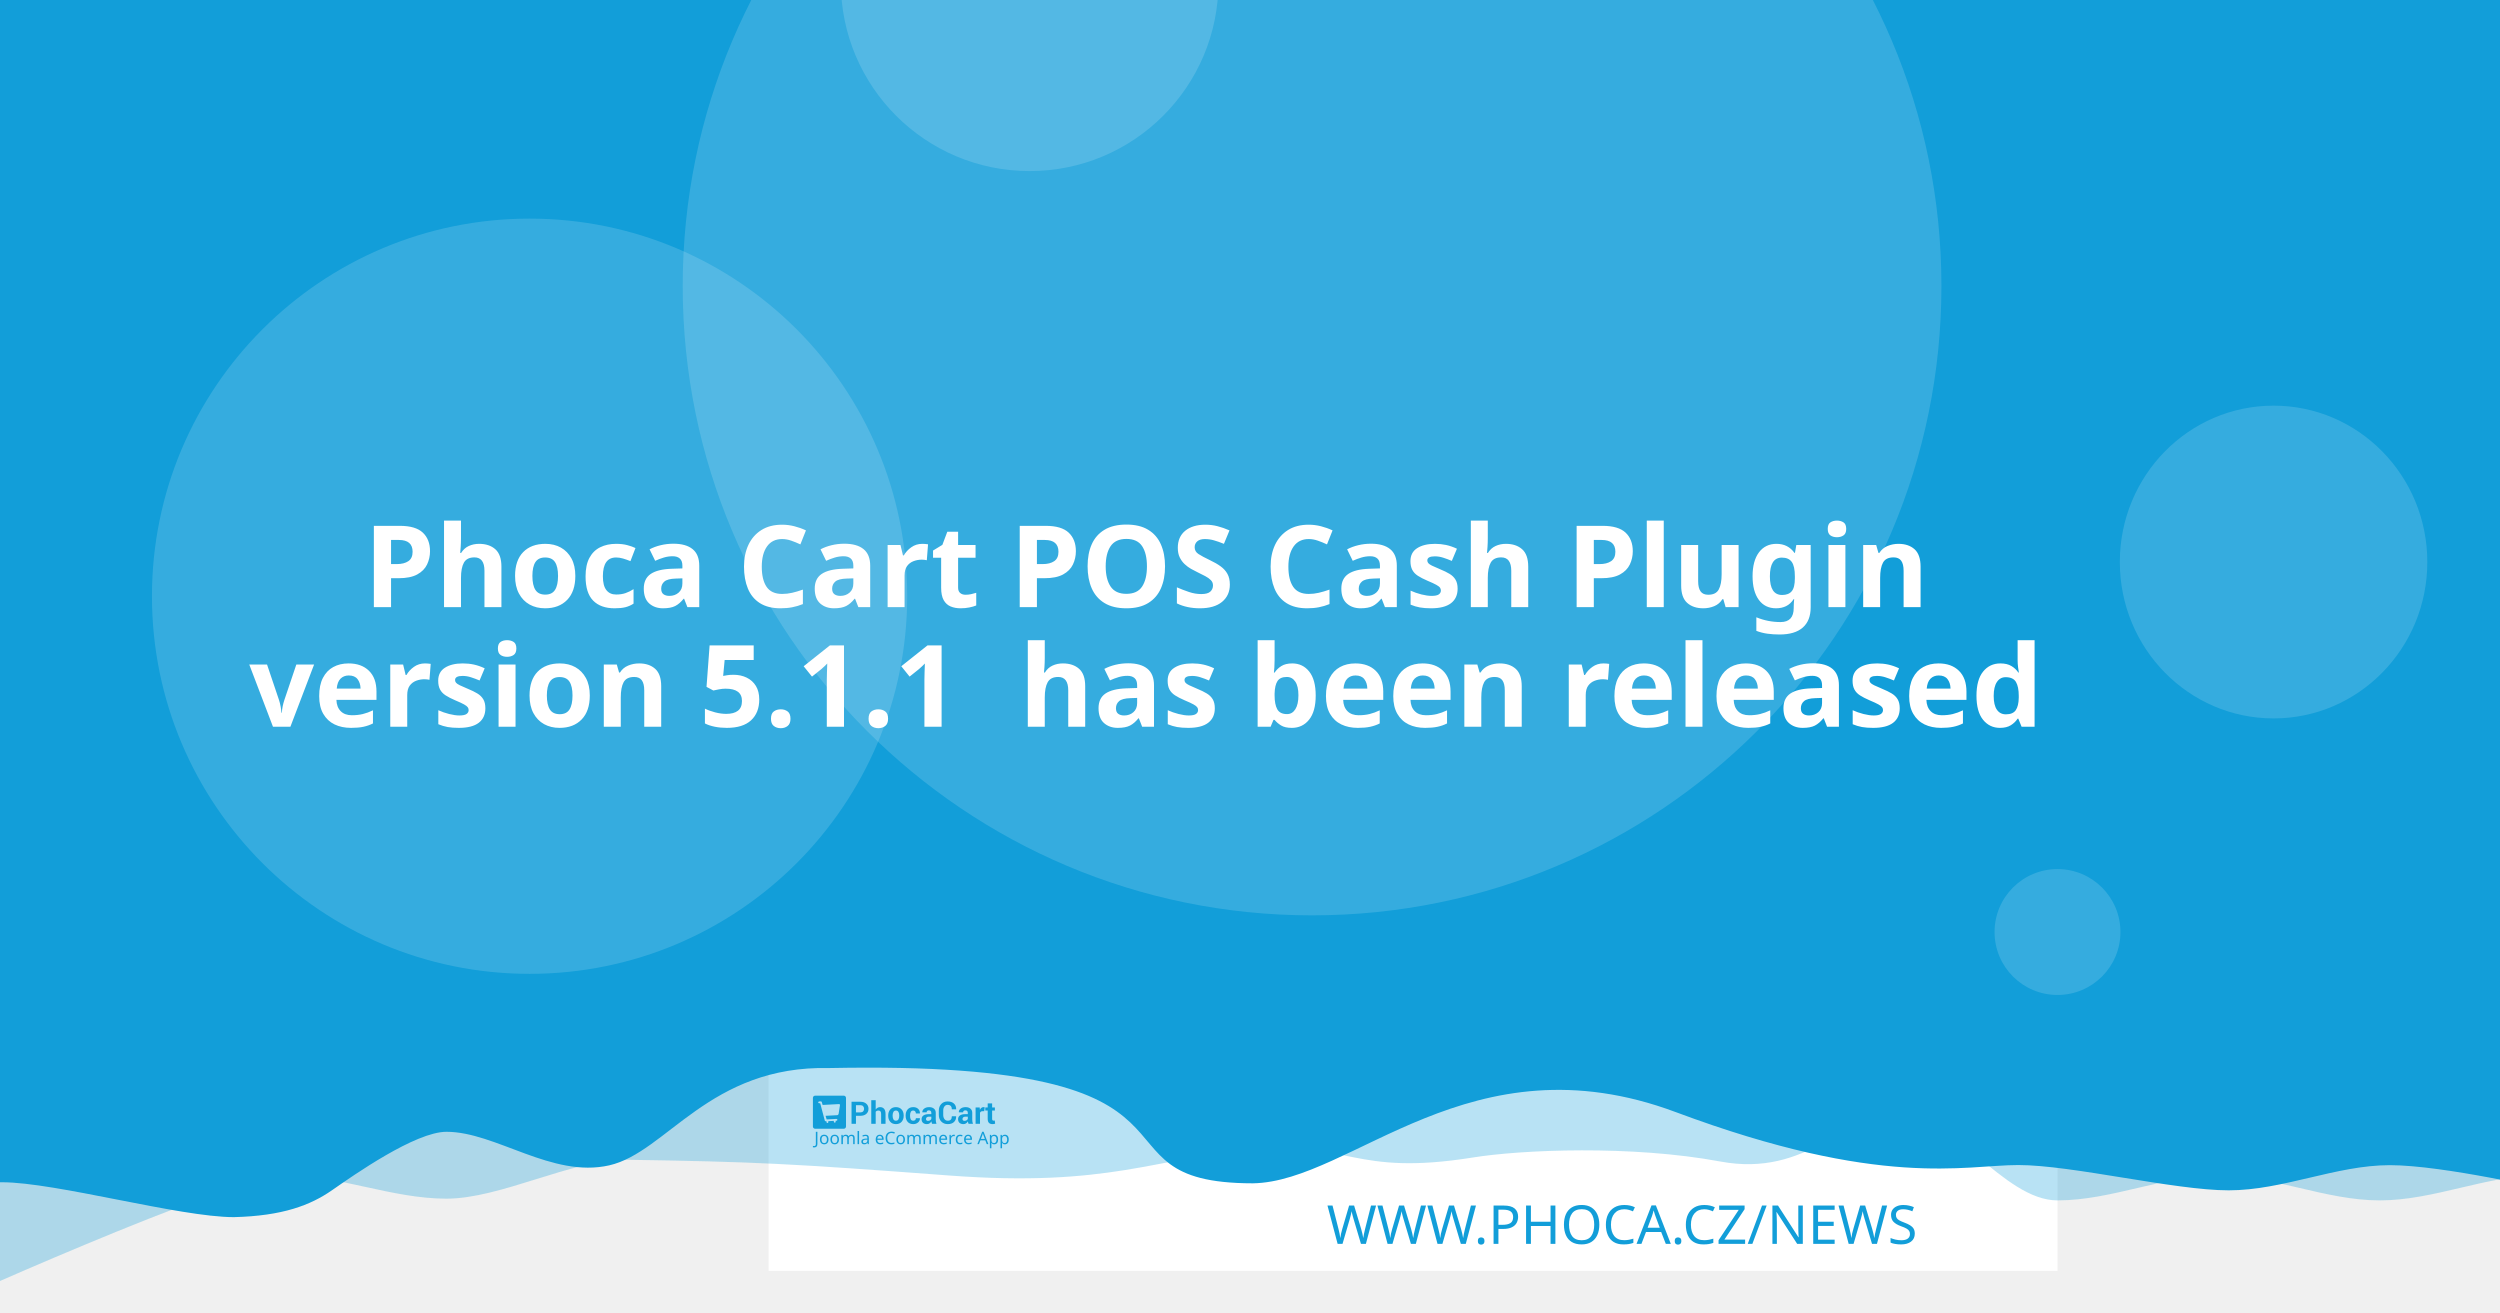
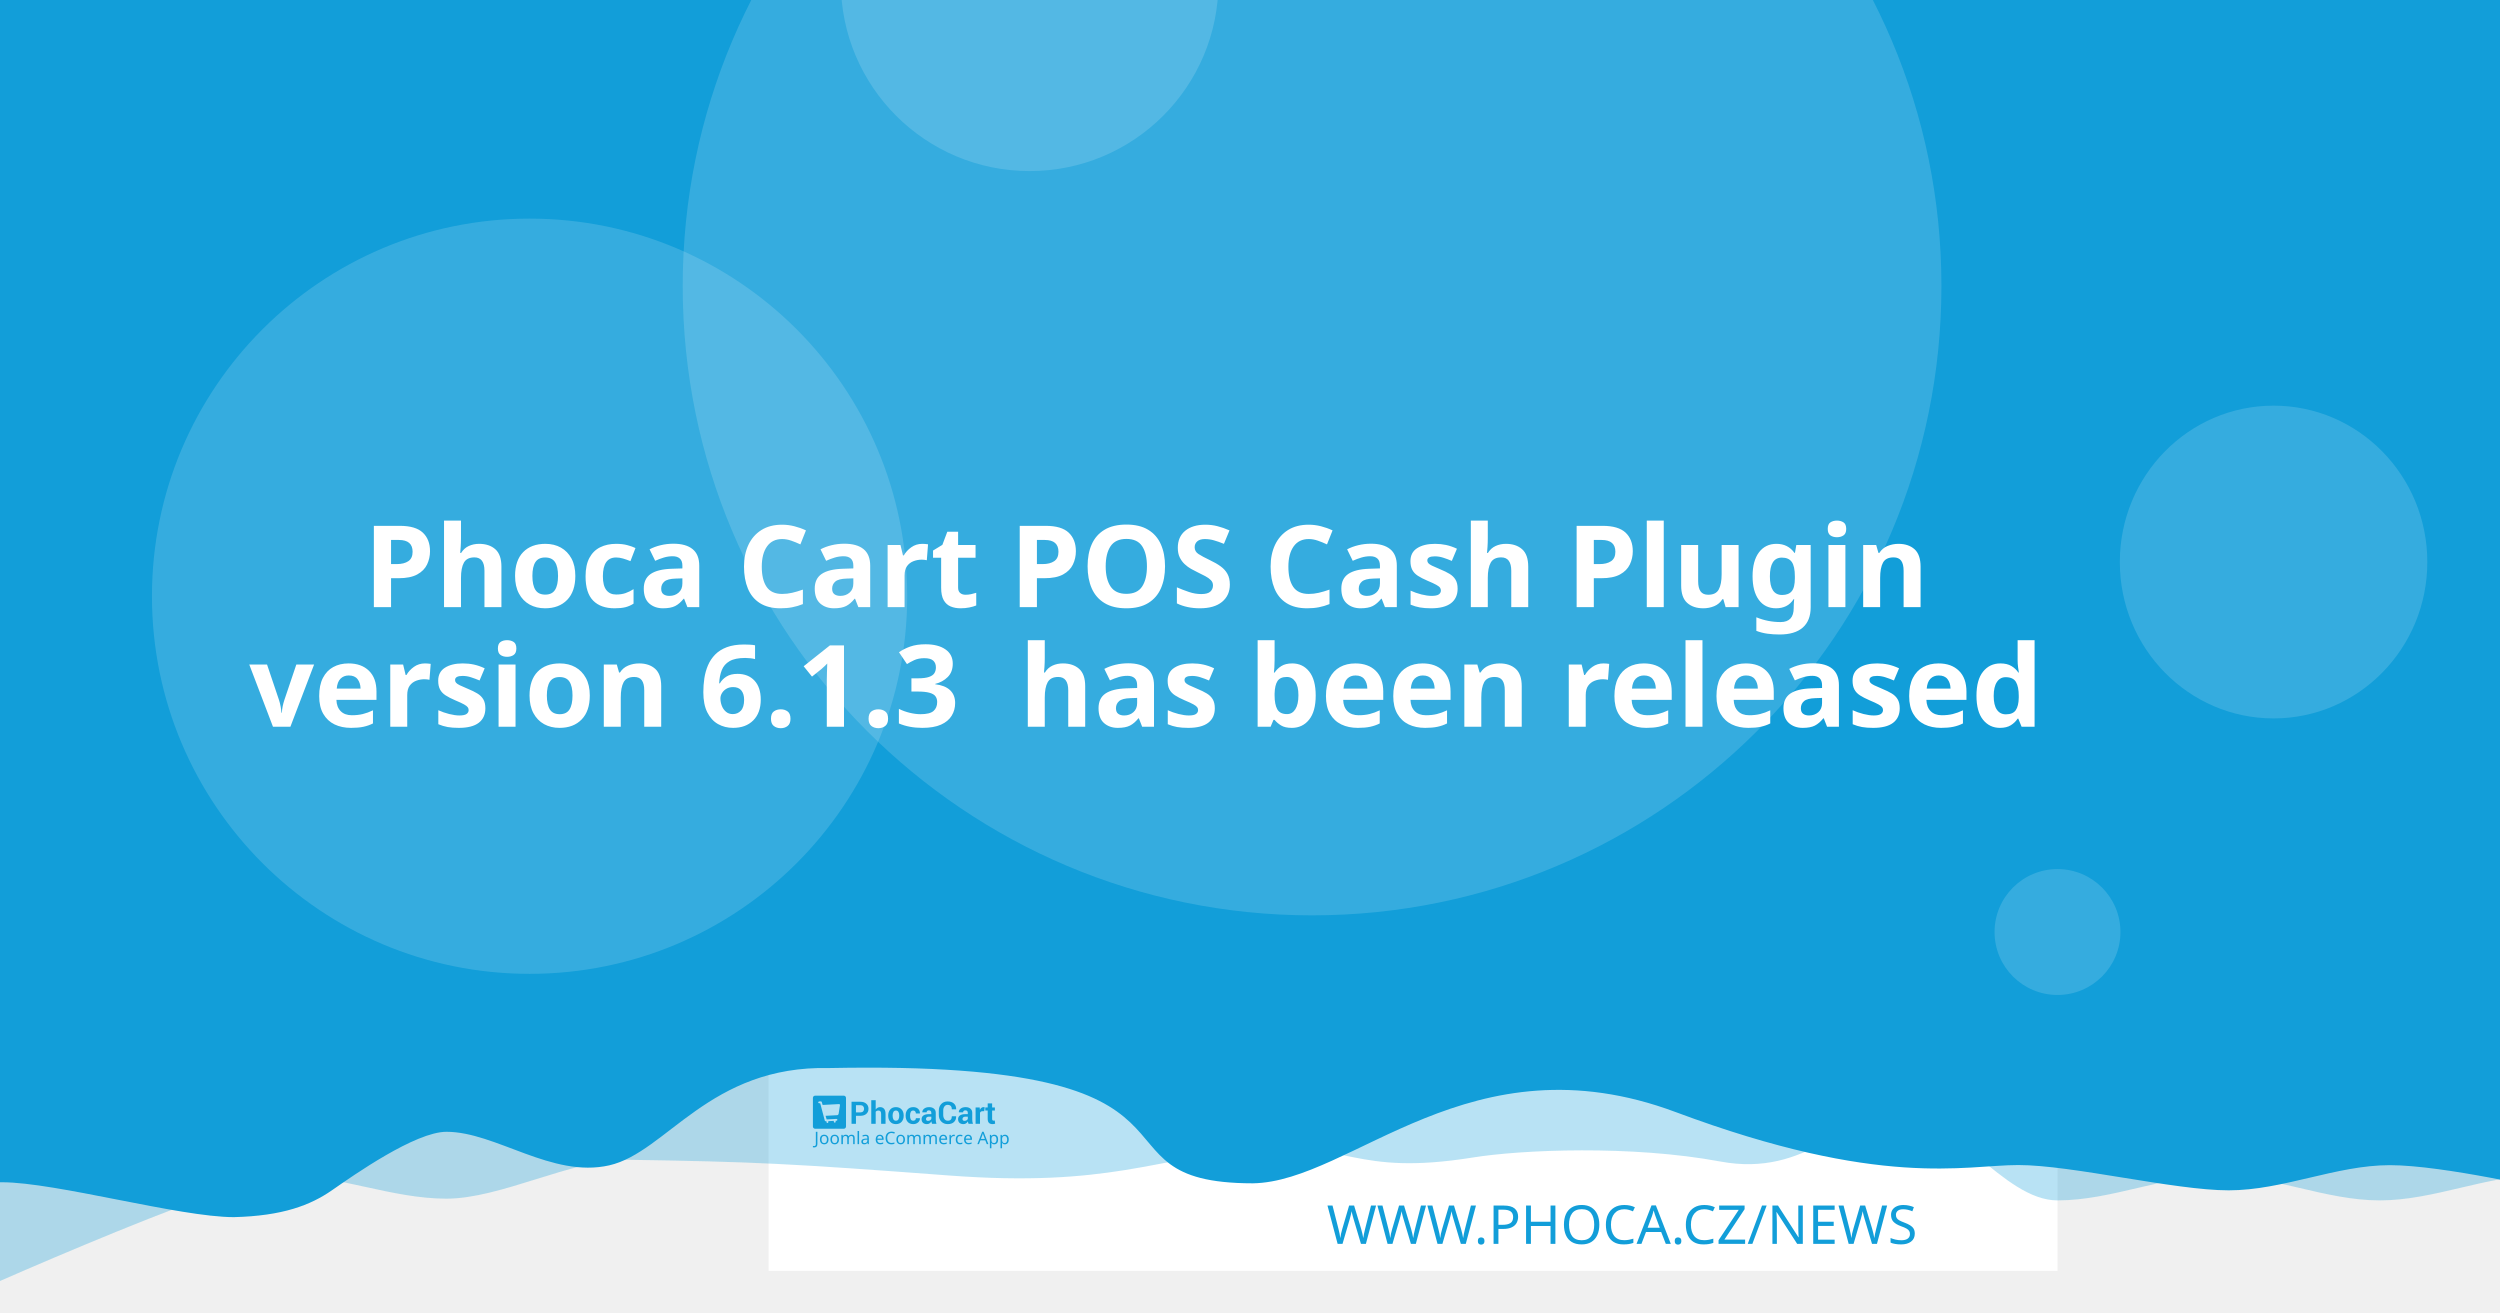
<svg xmlns="http://www.w3.org/2000/svg" width="1200" height="630" viewBox="0 0 1200 630" version="1.1" id="svg5">
  <defs id="defs2" />
  <g id="layer1">
    <path d="m 20.256,108.517 a 7.714,7.714 0 0 0 -7.714,7.714 v 97.981 a 7.714,7.714 0 0 0 7.714,7.714 h 97.976 a 7.714,7.714 0 0 0 7.714,-7.714 v -97.981 a 7.714,7.714 0 0 0 -7.714,-7.714 z m 19.435,19.56 c 0.714,-0.04 1.37,0.151 1.984,0.583 0.613,0.434 1.018,0.978 1.215,1.637 l 2.918,10.039 56.209,-2.948 c 1.002,-0.052 1.838,0.296 2.506,1.04 0.665,0.732 0.929,1.612 0.768,2.626 l -4.71,30.132 c -0.167,0.89 -0.688,1.809 -1.557,2.747 -0.869,0.95 -2.001,1.463 -3.38,1.537 l -39.707,2.079 3.671,12.389 33.562,-1.758 c 0.878,-0.049 1.633,0.215 2.28,0.783 0.632,0.583 0.971,1.312 1.019,2.19 0.046,0.878 -0.215,1.633 -0.783,2.28 -0.583,0.635 -1.312,0.974 -2.19,1.019 l -3.139,0.166 0.166,3.134 c 0.046,0.881 -0.215,1.638 -0.798,2.27 -0.571,0.647 -1.294,0.99 -2.174,1.034 -0.878,0.046 -1.635,-0.215 -2.27,-0.798 -0.647,-0.571 -0.984,-1.297 -1.03,-2.174 l -0.166,-3.134 -18.817,0.979 0.161,3.139 c 0.046,0.881 -0.212,1.638 -0.783,2.27 -0.583,0.647 -1.312,0.988 -2.19,1.034 -0.878,0.049 -1.633,-0.215 -2.28,-0.798 -0.635,-0.571 -0.974,-1.297 -1.019,-2.174 l -0.166,-3.139 -1.943,0.101 c -0.753,0.039 -1.441,-0.135 -2.079,-0.517 -0.623,-0.383 -1.068,-0.764 -1.341,-1.125 l -0.347,-0.613 -15.769,-59.624 -3.39,0.176 c -0.841,0.046 -1.586,-0.219 -2.245,-0.798 -0.659,-0.571 -1.009,-1.292 -1.055,-2.169 -0.046,-0.881 0.225,-1.635 0.824,-2.27 0.595,-0.647 1.308,-0.989 2.149,-1.034 z" style="fill:#ffffff;stroke-width:1.208;paint-order:stroke fill markers" id="path400" />
    <rect style="opacity:1;fill:#ffffff;stroke-width:6.042;stroke-linejoin:round;paint-order:stroke fill markers" id="rect723" width="618.676" height="618.676" x="368.924" y="-8.647" />
    <path id="rect4460" style="opacity:0.3;fill:#129ed9;fill-opacity:1;stroke-width:6.042;stroke-linejoin:round;paint-order:stroke fill markers" d="M 59.586,-3.814 H 1296.938 v 580.009 c 0,0 -51.556,-12.084 -77.334,-12.084 -25.778,0 -51.244,12.084 -77.335,12.084 -26.091,0 -51.556,-12.084 -77.334,-12.084 -25.778,0 -51.244,12.084 -77.335,12.084 -26.091,0 -50.615,-41.931 -76.393,-41.931 -25.778,0 -43.072,31.169 -85.504,23.256 -42.433,-7.913 -95.293,-5.729 -119.04,-1.869 -57.142,9.103 -59.508,-8.125 -105.573,-4.001 -46.065,4.124 -68.78,18.359 -145.373,12.602 -76.593,-5.757 -93.029,-6.595 -155.544,-7.578 -25.778,0 -59.826,18.693 -85.917,18.693 -26.091,0 -51.556,-11.254 -77.334,-11.254 -25.778,0 -172.338,66.428 -172.338,66.428 z" />
    <path id="rect4460-5" style="fill:#129ed9;fill-opacity:1;stroke-width:6.042;stroke-linejoin:round;paint-order:stroke fill markers" d="M -12.915,-8.647 H 1224.437 v 580.009 c 0,0 -51.556,-12.084 -77.334,-12.084 -25.778,0 -51.243,12.084 -77.334,12.084 -26.091,0 -75.228,-12.142 -101.006,-12.142 -25.778,0 -65.794,11.416 -164.408,-25.412 -98.613,-36.828 -155.373,33.433 -202.968,34.185 -85.545,-0.05 -3.558,-59.324 -203.248,-55.331 -57.687,-1.357 -78.127,40.433 -105.693,46.704 -27.566,6.271 -54.486,-16.105 -78.151,-16.105 -14.933,0 -44.462,20.77 -54.88,28.017 -10.418,7.247 -23.732,12.357 -47.124,12.95 -26.091,0 -85.565,-16.747 -111.343,-16.747 -25.778,0 -13.863,3.88 -13.863,3.88 z" />
    <circle style="opacity:0.15;fill:#ffffff;fill-opacity:1;stroke-width:6.042;stroke-linejoin:round;paint-order:stroke fill markers" id="path8376" cx="629.794" cy="137.279" r="302.088" />
    <text xml:space="preserve" style="font-style:normal;font-weight:normal;font-size:25.778px;line-height:1.25;font-family:sans-serif;fill:#129ed9;fill-opacity:1;stroke:none;stroke-width:1.208" x="953.817" y="597.071" id="text2910-3-7">
      <tspan id="tspan2908-6-5" x="953.817" y="597.071" style="font-style:normal;font-variant:normal;font-weight:300;font-stretch:normal;font-size:25.778px;font-family:Montserrat;-inkscape-font-specification:'Montserrat Light';text-align:end;text-anchor:end;fill:#129ed9;fill-opacity:1;stroke-width:1.208">WWW.PHOCA.CZ/NEWS</tspan>
    </text>
    <text xml:space="preserve" style="font-style:normal;font-variant:normal;font-weight:600;font-stretch:normal;font-size:54.666px;line-height:1.05;font-family:Rubik;-inkscape-font-specification:'Rubik Semi-Bold';fill:#ffffff;fill-opacity:1;stroke:none;stroke-width:1.577" x="600" y="234.034" id="text11252">
      <tspan x="600" y="234.034" id="tspan403" style="text-align:center;text-anchor:middle;stroke-width:1.577" />
      <tspan x="600" y="291.433" style="font-size:54.666px;text-align:center;text-anchor:middle;stroke-width:1.577" id="tspan444">Phoca Cart POS Cash Plugin</tspan>
-       <tspan x="600" y="348.833" id="tspan2906" style="font-size:54.666px;text-align:center;text-anchor:middle;stroke-width:1.577">version 5.1.1
+       <tspan x="600" y="348.833" id="tspan2906" style="font-size:54.666px;text-align:center;text-anchor:middle;stroke-width:1.577">version 6.1.3
 has been released</tspan>
      <tspan x="600" y="406.232" id="tspan1994" style="font-size:54.666px;stroke-width:1.577" />
    </text>
    <circle style="opacity:0.15;fill:#ffffff;fill-opacity:1;stroke-width:6.042;stroke-linejoin:round;paint-order:stroke fill markers" id="path8376-9" cx="254.196" cy="286.191" r="181.253" />
    <circle style="opacity:0.15;fill:#ffffff;fill-opacity:1;stroke-width:6.042;stroke-linejoin:round;paint-order:stroke fill markers" id="path8376-6" cx="494.235" cy="-8.506" r="90.626" />
    <ellipse style="opacity:0.15;fill:#ffffff;fill-opacity:1;stroke-width:7.442;stroke-linejoin:round;paint-order:stroke fill markers" id="path8376-6-2" cx="1091.315" cy="269.776" rx="73.793" ry="75.059" />
    <g id="g8950" transform="matrix(0.360172,0,0,0.360172,498.6223,396.4642)" style="fill:#129ed9;fill-opacity:1;stroke-width:3.355">
      <g id="g895" transform="translate(-301.0409,359.4151)" style="fill:#129ed9;fill-opacity:1;stroke-width:3.355">
        <g transform="matrix(1.3333,0,0,-1.3333,-75.59,850.15)" fill="#ffffff" image-rendering="optimizeQuality" id="g280" style="clip-rule:evenodd;fill:#129ed9;fill-opacity:1;stroke-width:8.934;shape-rendering:geometricPrecision">
          <path d="m 99.728,617.49 v -7.994 h -4.423 v 22.031 h 8.784 c 2.532,0 4.527,-0.646 5.979,-1.937 1.452,-1.291 2.181,-2.99 2.181,-5.097 0,-2.107 -0.729,-3.801 -2.181,-5.082 -1.452,-1.281 -3.446,-1.921 -5.979,-1.921 z m 0,3.408 h 4.361 c 1.23,0 2.165,0.336 2.801,1.002 0.635,0.671 0.951,1.523 0.951,2.561 0,1.059 -0.315,1.932 -0.946,2.623 -0.63,0.687 -1.566,1.033 -2.806,1.033 H 99.728 Z" id="path262" style="fill:#129ed9;fill-opacity:1;stroke-width:3.355" />
          <path d="m 119.45,623.79 c 0.517,0.749 1.147,1.327 1.891,1.746 0.749,0.418 1.576,0.63 2.485,0.63 1.705,0 3.043,-0.568 4.02,-1.704 0.971,-1.131 1.457,-2.887 1.457,-5.252 v -9.714 h -4.418 v 9.76 c 0,1.276 -0.227,2.174 -0.677,2.706 -0.445,0.532 -1.116,0.795 -2.005,0.795 -0.605,0 -1.137,-0.108 -1.602,-0.325 -0.465,-0.217 -0.847,-0.522 -1.152,-0.919 v -12.017 h -4.418 v 23.611 h 4.418 z" id="path264" style="fill:#129ed9;fill-opacity:1;stroke-width:3.355" />
          <path d="m 131.96,617.83 c 0,2.438 0.682,4.436 2.046,5.996 1.359,1.554 3.25,2.334 5.663,2.334 2.418,0 4.315,-0.774 5.689,-2.329 1.375,-1.549 2.062,-3.553 2.062,-6.001 v -0.32 c 0,-2.458 -0.687,-4.462 -2.051,-6.011 -1.369,-1.544 -3.261,-2.319 -5.674,-2.319 -2.418,0 -4.315,0.775 -5.684,2.319 -1.364,1.549 -2.051,3.553 -2.051,6.011 z m 4.408,-0.31 c 0,-1.487 0.264,-2.68 0.785,-3.584 0.527,-0.899 1.375,-1.348 2.542,-1.348 1.142,0 1.979,0.454 2.506,1.358 0.532,0.904 0.796,2.097 0.796,3.574 v 0.315 c 0,1.446 -0.269,2.629 -0.801,3.542 -0.537,0.914 -1.38,1.374 -2.527,1.374 -1.142,0 -1.979,-0.46 -2.506,-1.379 -0.532,-0.919 -0.796,-2.102 -0.796,-3.537 z" id="path266" style="fill:#129ed9;fill-opacity:1;stroke-width:3.355" />
          <path d="m 157.01,612.59 c 0.79,0 1.421,0.227 1.891,0.682 0.475,0.454 0.713,1.064 0.713,1.828 h 4.015 l 0.041,-0.093 c 0.041,-1.653 -0.579,-3.037 -1.871,-4.152 -1.287,-1.116 -2.883,-1.673 -4.79,-1.673 -2.439,0 -4.325,0.769 -5.648,2.314 -1.318,1.544 -1.979,3.522 -1.979,5.944 v 0.449 c 0,2.412 0.656,4.395 1.974,5.944 1.317,1.554 3.198,2.329 5.638,2.329 2.02,0 3.648,-0.573 4.883,-1.725 1.235,-1.151 1.835,-2.664 1.793,-4.539 l -0.031,-0.088 h -4.026 c 0,0.842 -0.233,1.544 -0.698,2.107 -0.46,0.558 -1.101,0.837 -1.922,0.837 -1.168,0 -1.995,-0.454 -2.475,-1.358 -0.476,-0.904 -0.718,-2.071 -0.718,-3.496 v -0.454 c 0,-1.456 0.243,-2.628 0.718,-3.522 0.48,-0.888 1.312,-1.332 2.491,-1.332" id="path268" style="fill:#129ed9;fill-opacity:1;stroke-width:3.355" />
          <path d="m 175.8,609.49 c -0.165,0.372 -0.305,0.764 -0.419,1.183 -0.119,0.413 -0.202,0.837 -0.248,1.27 -0.455,-0.8 -1.054,-1.456 -1.798,-1.978 -0.739,-0.521 -1.628,-0.785 -2.656,-0.785 -1.715,0 -3.038,0.439 -3.963,1.322 -0.93,0.883 -1.395,2.086 -1.395,3.604 0,1.606 0.62,2.845 1.855,3.729 1.235,0.883 3.038,1.322 5.41,1.322 h 2.47 v 1.301 c 0,0.785 -0.207,1.394 -0.62,1.828 -0.413,0.434 -1.023,0.651 -1.834,0.651 -0.713,0 -1.266,-0.175 -1.653,-0.522 -0.393,-0.346 -0.584,-0.826 -0.584,-1.446 l -4.268,0.016 -0.016,0.093 c -0.072,1.379 0.527,2.572 1.798,3.579 1.271,1.002 2.946,1.503 5.013,1.503 1.958,0 3.545,-0.496 4.769,-1.492 1.22,-0.992 1.829,-2.406 1.829,-4.24 v -6.76 c 0,-0.769 0.062,-1.492 0.176,-2.164 0.119,-0.676 0.299,-1.348 0.553,-2.014 z m -4.046,2.943 c 0.78,0 1.468,0.191 2.077,0.574 0.605,0.382 1.013,0.826 1.225,1.332 v 2.308 h -2.47 c -0.935,0 -1.648,-0.232 -2.134,-0.702 -0.481,-0.47 -0.724,-1.033 -0.724,-1.699 0,-0.542 0.181,-0.981 0.542,-1.312 0.367,-0.336 0.858,-0.501 1.483,-0.501" id="path270" style="fill:#129ed9;fill-opacity:1;stroke-width:3.355" />
          <path d="m 199.84,617.01 0.031,-0.088 c 0.041,-2.37 -0.682,-4.25 -2.17,-5.645 -1.488,-1.394 -3.555,-2.091 -6.201,-2.091 -2.656,0 -4.811,0.852 -6.464,2.556 -1.653,1.704 -2.486,3.894 -2.486,6.579 v 4.369 c 0,2.67 0.812,4.86 2.424,6.574 1.617,1.715 3.715,2.572 6.299,2.572 2.723,0 4.852,-0.697 6.386,-2.097 1.535,-1.399 2.284,-3.305 2.243,-5.717 l -0.031,-0.088 h -4.299 c 0,1.451 -0.346,2.561 -1.044,3.336 -0.698,0.769 -1.783,1.157 -3.255,1.157 -1.323,0 -2.372,-0.537 -3.147,-1.606 -0.78,-1.074 -1.168,-2.438 -1.168,-4.1 v -4.39 c 0,-1.683 0.408,-3.057 1.225,-4.131 0.822,-1.069 1.922,-1.606 3.317,-1.606 1.38,0 2.403,0.372 3.064,1.11 0.661,0.744 0.992,1.844 0.992,3.305 z" id="path272" style="fill:#129ed9;fill-opacity:1;stroke-width:3.355" />
          <path d="m 212.27,609.49 c -0.165,0.372 -0.305,0.764 -0.419,1.183 -0.119,0.413 -0.202,0.837 -0.248,1.27 -0.455,-0.8 -1.054,-1.456 -1.798,-1.978 -0.739,-0.521 -1.628,-0.785 -2.656,-0.785 -1.716,0 -3.038,0.439 -3.963,1.322 -0.93,0.883 -1.395,2.086 -1.395,3.604 0,1.606 0.62,2.845 1.855,3.729 1.235,0.883 3.039,1.322 5.41,1.322 h 2.47 v 1.301 c 0,0.785 -0.207,1.394 -0.62,1.828 -0.413,0.434 -1.023,0.651 -1.834,0.651 -0.713,0 -1.266,-0.175 -1.654,-0.522 -0.393,-0.346 -0.584,-0.826 -0.584,-1.446 l -4.268,0.016 -0.016,0.093 c -0.072,1.379 0.527,2.572 1.798,3.579 1.271,1.002 2.945,1.503 5.013,1.503 1.958,0 3.545,-0.496 4.769,-1.492 1.22,-0.992 1.829,-2.406 1.829,-4.24 v -6.76 c 0,-0.769 0.062,-1.492 0.176,-2.164 0.119,-0.676 0.3,-1.348 0.553,-2.014 z m -4.046,2.943 c 0.78,0 1.468,0.191 2.077,0.574 0.605,0.382 1.013,0.826 1.224,1.332 v 2.308 h -2.47 c -0.935,0 -1.649,-0.232 -2.134,-0.702 -0.481,-0.47 -0.723,-1.033 -0.723,-1.699 0,-0.542 0.181,-0.981 0.542,-1.312 0.367,-0.336 0.858,-0.501 1.483,-0.501" id="path274" style="fill:#129ed9;fill-opacity:1;stroke-width:3.355" />
          <path d="m 227.92,622.06 -1.617,0.046 c -0.656,0 -1.199,-0.134 -1.623,-0.408 -0.423,-0.274 -0.744,-0.656 -0.966,-1.152 v -11.052 h -4.408 v 16.36 h 4.103 l 0.196,-2.422 c 0.382,0.857 0.883,1.528 1.494,2.009 0.61,0.48 1.312,0.723 2.108,0.723 0.223,0 0.429,-0.015 0.615,-0.052 0.186,-0.036 0.377,-0.077 0.568,-0.129 z" id="path276" style="fill:#129ed9;fill-opacity:1;stroke-width:3.355" />
          <path d="m 235.83,629.86 v -4.007 h 2.754 v -3.099 H 235.83 v -8.33 c 0,-0.635 0.129,-1.09 0.393,-1.363 0.263,-0.274 0.615,-0.408 1.059,-0.408 0.232,0 0.434,0.01 0.599,0.036 0.166,0.026 0.362,0.072 0.579,0.129 l 0.383,-3.181 c -0.445,-0.155 -0.878,-0.268 -1.302,-0.341 -0.424,-0.078 -0.884,-0.114 -1.38,-0.114 -1.524,0 -2.697,0.418 -3.519,1.255 -0.822,0.837 -1.235,2.159 -1.235,3.977 v 8.34 h -2.392 v 3.099 h 2.392 v 4.007 z" id="path278" style="fill:#129ed9;fill-opacity:1;stroke-width:3.355" />
        </g>
        <g fill="#ffffff" fill-rule="evenodd" image-rendering="optimizeQuality" stroke-width="1.934" aria-label="Joomla eCommerce App" id="g318" style="clip-rule:evenodd;fill:#129ed9;fill-opacity:1;shape-rendering:geometricPrecision">
          <path d="M 1.704,69 Q 1.151,69 0.736,68.908 0.321,68.839 -0.002,68.7 v -1.752 q 0.369,0.092 0.784,0.161 0.415,0.069 0.876,0.069 0.576,0 1.083,-0.231 0.53,-0.231 0.853,-0.807 0.323,-0.576 0.323,-1.614 v -16.368 h 2.075 v 16.206 q 0,2.374 -1.176,3.504 -1.176,1.13 -3.112,1.13 z" id="path282" style="fill:#129ed9;fill-opacity:1;stroke-width:1.934" />
          <path d="m 20.792,58.419 q 0,3.066 -1.568,4.749 -1.545,1.683 -4.196,1.683 -1.637,0 -2.928,-0.738 -1.268,-0.761 -2.006,-2.19 -0.738,-1.452 -0.738,-3.504 0,-3.066 1.545,-4.726 1.545,-1.66 4.196,-1.66 1.683,0 2.951,0.761 1.291,0.738 2.006,2.167 0.738,1.406 0.738,3.458 z m -9.336,0 q 0,2.19 0.853,3.481 0.876,1.268 2.766,1.268 1.867,0 2.743,-1.268 0.876,-1.291 0.876,-3.481 0,-2.19 -0.876,-3.435 -0.876,-1.245 -2.766,-1.245 -1.89,0 -2.743,1.245 -0.853,1.245 -0.853,3.435 z" id="path284" style="fill:#129ed9;fill-opacity:1;stroke-width:1.934" />
          <path d="m 34.739,58.419 q 0,3.066 -1.568,4.749 -1.545,1.683 -4.196,1.683 -1.637,0 -2.928,-0.738 -1.268,-0.761 -2.006,-2.19 -0.738,-1.452 -0.738,-3.504 0,-3.066 1.545,-4.726 1.545,-1.66 4.196,-1.66 1.683,0 2.951,0.761 1.291,0.738 2.006,2.167 0.738,1.406 0.738,3.458 z m -9.336,0 q 0,2.19 0.853,3.481 0.876,1.268 2.766,1.268 1.867,0 2.743,-1.268 0.876,-1.291 0.876,-3.481 0,-2.19 -0.876,-3.435 -0.876,-1.245 -2.766,-1.245 -1.89,0 -2.743,1.245 -0.853,1.245 -0.853,3.435 z" id="path286" style="fill:#129ed9;fill-opacity:1;stroke-width:1.934" />
          <path d="m 51.499,52.033 q 2.098,0 3.135,1.083 1.037,1.06 1.037,3.458 V 64.62 H 53.666 v -7.953 q 0,-2.928 -2.513,-2.928 -1.798,0 -2.582,1.037 -0.761,1.037 -0.761,3.02 V 64.62 h -2.006 v -7.953 q 0,-2.928 -2.536,-2.928 -1.867,0 -2.582,1.153 -0.715,1.153 -0.715,3.32 v 6.409 h -2.029 v -12.356 h 1.637 l 0.3,1.683 h 0.115 q 0.576,-0.968 1.545,-1.429 0.991,-0.484 2.098,-0.484 2.905,0 3.781,2.075 h 0.115 q 0.622,-1.06 1.683,-1.568 1.083,-0.507 2.282,-0.507 z" id="path288" style="fill:#129ed9;fill-opacity:1;stroke-width:1.934" />
          <path d="M 61.527,64.62 H 59.498 V 47.1 h 2.029 z" id="path290" style="fill:#129ed9;fill-opacity:1;stroke-width:1.934" />
          <path d="m 70.126,52.056 q 2.259,0 3.343,0.991 1.083,0.991 1.083,3.158 v 8.414 h -1.475 l -0.392,-1.752 h -0.092 q -0.807,1.014 -1.706,1.498 -0.876,0.484 -2.444,0.484 -1.683,0 -2.789,-0.876 -1.107,-0.899 -1.107,-2.789 0,-1.844 1.452,-2.836 1.452,-1.014 4.472,-1.107 l 2.098,-0.069 v -0.738 q 0,-1.545 -0.669,-2.144 -0.669,-0.599 -1.89,-0.599 -0.968,0 -1.844,0.3 -0.876,0.277 -1.637,0.645 l -0.622,-1.522 q 0.807,-0.438 1.913,-0.738 1.107,-0.323 2.305,-0.323 z m 0.599,6.593 q -2.305,0.092 -3.204,0.738 -0.876,0.645 -0.876,1.821 0,1.037 0.622,1.522 0.645,0.484 1.637,0.484 1.568,0 2.605,-0.853 1.037,-0.876 1.037,-2.674 v -1.107 z" id="path292" style="fill:#129ed9;fill-opacity:1;stroke-width:1.934" />
          <path d="m 89.144,52.033 q 1.591,0 2.72,0.692 1.153,0.692 1.752,1.96 0.622,1.245 0.622,2.928 v 1.222 h -8.46 q 0.046,2.098 1.06,3.204 1.037,1.083 2.882,1.083 1.176,0 2.075,-0.207 0.922,-0.231 1.89,-0.645 v 1.775 q -0.945,0.415 -1.867,0.599 -0.922,0.207 -2.19,0.207 -1.752,0 -3.112,-0.715 -1.337,-0.715 -2.098,-2.121 -0.738,-1.429 -0.738,-3.481 0,-2.029 0.669,-3.481 0.692,-1.452 1.913,-2.236 1.245,-0.784 2.882,-0.784 z m -0.023,1.66 q -1.452,0 -2.305,0.945 -0.83,0.922 -0.991,2.582 h 6.293 q -0.023,-1.568 -0.738,-2.536 -0.715,-0.991 -2.259,-0.991 z" id="path294" style="fill:#129ed9;fill-opacity:1;stroke-width:1.934" />
          <path d="m 104.71,49.751 q -2.651,0 -4.173,1.775 -1.522,1.775 -1.522,4.864 0,3.066 1.406,4.864 1.429,1.775 4.265,1.775 1.083,0 2.052,-0.184 0.968,-0.184 1.89,-0.461 v 1.798 q -0.922,0.346 -1.913,0.507 -0.968,0.161 -2.328,0.161 -2.513,0 -4.196,-1.037 -1.683,-1.037 -2.536,-2.951 -0.83,-1.913 -0.83,-4.495 0,-2.49 0.899,-4.38 0.922,-1.913 2.697,-2.974 1.775,-1.083 4.311,-1.083 2.605,0 4.541,0.968 l -0.83,1.752 q -0.761,-0.346 -1.706,-0.622 -0.922,-0.277 -2.029,-0.277 z" id="path296" style="fill:#129ed9;fill-opacity:1;stroke-width:1.934" />
          <path d="m 122.69,58.419 q 0,3.066 -1.568,4.749 -1.545,1.683 -4.196,1.683 -1.637,0 -2.928,-0.738 -1.268,-0.761 -2.006,-2.19 -0.738,-1.452 -0.738,-3.504 0,-3.066 1.545,-4.726 1.545,-1.66 4.196,-1.66 1.683,0 2.951,0.761 1.291,0.738 2.006,2.167 0.738,1.406 0.738,3.458 z m -9.336,0 q 0,2.19 0.853,3.481 0.876,1.268 2.766,1.268 1.867,0 2.743,-1.268 0.876,-1.291 0.876,-3.481 0,-2.19 -0.876,-3.435 -0.876,-1.245 -2.766,-1.245 -1.89,0 -2.743,1.245 -0.853,1.245 -0.853,3.435 z" id="path298" style="fill:#129ed9;fill-opacity:1;stroke-width:1.934" />
          <path d="m 139.45,52.033 q 2.098,0 3.135,1.083 1.037,1.06 1.037,3.458 V 64.62 h -2.006 v -7.953 q 0,-2.928 -2.513,-2.928 -1.798,0 -2.582,1.037 -0.761,1.037 -0.761,3.02 V 64.62 h -2.006 v -7.953 q 0,-2.928 -2.536,-2.928 -1.867,0 -2.582,1.153 -0.715,1.153 -0.715,3.32 v 6.409 h -2.029 v -12.356 h 1.637 l 0.3,1.683 h 0.115 q 0.576,-0.968 1.545,-1.429 0.991,-0.484 2.098,-0.484 2.905,0 3.781,2.075 h 0.115 q 0.622,-1.06 1.683,-1.568 1.083,-0.507 2.282,-0.507 z" id="path300" style="fill:#129ed9;fill-opacity:1;stroke-width:1.934" />
          <path d="m 161,52.033 q 2.098,0 3.135,1.083 1.037,1.06 1.037,3.458 V 64.62 h -2.006 v -7.953 q 0,-2.928 -2.513,-2.928 -1.798,0 -2.582,1.037 -0.761,1.037 -0.761,3.02 V 64.62 h -2.006 v -7.953 q 0,-2.928 -2.536,-2.928 -1.867,0 -2.582,1.153 -0.715,1.153 -0.715,3.32 v 6.409 h -2.029 v -12.356 h 1.637 l 0.3,1.683 h 0.115 q 0.576,-0.968 1.545,-1.429 0.991,-0.484 2.098,-0.484 2.905,0 3.781,2.075 h 0.115 q 0.622,-1.06 1.683,-1.568 1.083,-0.507 2.282,-0.507 z" id="path302" style="fill:#129ed9;fill-opacity:1;stroke-width:1.934" />
          <path d="m 173.77,52.033 q 1.591,0 2.72,0.692 1.153,0.692 1.752,1.96 0.622,1.245 0.622,2.928 v 1.222 h -8.46 q 0.046,2.098 1.06,3.204 1.037,1.083 2.882,1.083 1.176,0 2.075,-0.207 0.922,-0.231 1.89,-0.645 v 1.775 q -0.945,0.415 -1.867,0.599 -0.922,0.207 -2.19,0.207 -1.752,0 -3.112,-0.715 -1.337,-0.715 -2.098,-2.121 -0.738,-1.429 -0.738,-3.481 0,-2.029 0.669,-3.481 0.692,-1.452 1.913,-2.236 1.245,-0.784 2.882,-0.784 z m -0.023,1.66 q -1.452,0 -2.305,0.945 -0.83,0.922 -0.991,2.582 h 6.293 q -0.023,-1.568 -0.738,-2.536 -0.715,-0.991 -2.259,-0.991 z" id="path304" style="fill:#129ed9;fill-opacity:1;stroke-width:1.934" />
          <path d="m 187.76,52.033 q 0.346,0 0.738,0.046 0.415,0.023 0.715,0.092 l -0.254,1.867 q -0.3,-0.069 -0.669,-0.115 -0.346,-0.046 -0.669,-0.046 -0.945,0 -1.775,0.53 -0.83,0.507 -1.337,1.452 -0.484,0.922 -0.484,2.167 v 6.593 h -2.029 v -12.356 h 1.66 l 0.231,2.259 h 0.092 q 0.599,-1.014 1.545,-1.752 0.945,-0.738 2.236,-0.738 z" id="path306" style="fill:#129ed9;fill-opacity:1;stroke-width:1.934" />
          <path d="m 196.02,64.851 q -1.637,0 -2.928,-0.669 -1.268,-0.669 -2.006,-2.075 -0.715,-1.406 -0.715,-3.596 0,-2.282 0.761,-3.712 0.761,-1.429 2.052,-2.098 1.314,-0.669 2.974,-0.669 0.945,0 1.821,0.207 0.876,0.184 1.429,0.461 l -0.622,1.683 q -0.553,-0.207 -1.291,-0.392 -0.738,-0.184 -1.383,-0.184 -3.642,0 -3.642,4.68 0,2.236 0.876,3.435 0.899,1.176 2.651,1.176 1.014,0 1.775,-0.207 0.784,-0.207 1.429,-0.507 v 1.798 q -0.622,0.323 -1.383,0.484 -0.738,0.184 -1.798,0.184 z" id="path308" style="fill:#129ed9;fill-opacity:1;stroke-width:1.934" />
          <path d="m 206.9,52.033 q 1.591,0 2.72,0.692 1.153,0.692 1.752,1.96 0.622,1.245 0.622,2.928 v 1.222 h -8.46 q 0.046,2.098 1.06,3.204 1.037,1.083 2.882,1.083 1.176,0 2.075,-0.207 0.922,-0.231 1.89,-0.645 v 1.775 q -0.945,0.415 -1.867,0.599 -0.922,0.207 -2.19,0.207 -1.752,0 -3.112,-0.715 -1.337,-0.715 -2.098,-2.121 -0.738,-1.429 -0.738,-3.481 0,-2.029 0.669,-3.481 0.692,-1.452 1.913,-2.236 1.245,-0.784 2.882,-0.784 z m -0.023,1.66 q -1.452,0 -2.305,0.945 -0.83,0.922 -0.991,2.582 h 6.293 q -0.023,-1.568 -0.738,-2.536 -0.715,-0.991 -2.259,-0.991 z" id="path310" style="fill:#129ed9;fill-opacity:1;stroke-width:1.934" />
          <path d="m 231.73,64.62 -1.983,-5.095 h -6.524 l -1.96,5.095 h -2.098 l 6.432,-16.529 h 1.867 l 6.409,16.529 z m -4.449,-11.918 q -0.069,-0.184 -0.231,-0.669 -0.161,-0.484 -0.323,-0.991 -0.138,-0.53 -0.231,-0.807 -0.161,0.715 -0.369,1.406 -0.207,0.669 -0.346,1.06 l -1.867,4.979 h 5.21 z" id="path312" style="fill:#129ed9;fill-opacity:1;stroke-width:1.934" />
          <path d="m 241.73,52.033 q 2.282,0 3.665,1.591 1.406,1.591 1.406,4.795 0,3.158 -1.406,4.795 -1.383,1.637 -3.688,1.637 -1.429,0 -2.374,-0.53 -0.922,-0.553 -1.452,-1.268 h -0.138 q 0.046,0.392 0.092,0.991 0.046,0.599 0.046,1.037 v 5.072 h -2.029 v -17.889 h 1.66 l 0.277,1.683 h 0.092 q 0.553,-0.807 1.452,-1.36 0.899,-0.553 2.397,-0.553 z m -0.369,1.706 q -1.89,0 -2.674,1.06 -0.761,1.06 -0.807,3.227 v 0.392 q 0,2.282 0.738,3.527 0.761,1.222 2.789,1.222 1.13,0 1.844,-0.622 0.738,-0.622 1.083,-1.683 0.369,-1.083 0.369,-2.467 0,-2.121 -0.83,-3.389 -0.807,-1.268 -2.513,-1.268 z" id="path314" style="fill:#129ed9;fill-opacity:1;stroke-width:1.934" />
          <path d="m 255.91,52.033 q 2.282,0 3.665,1.591 1.406,1.591 1.406,4.795 0,3.158 -1.406,4.795 -1.383,1.637 -3.688,1.637 -1.429,0 -2.374,-0.53 -0.922,-0.553 -1.452,-1.268 h -0.138 q 0.046,0.392 0.092,0.991 0.046,0.599 0.046,1.037 v 5.072 h -2.029 v -17.889 h 1.66 l 0.277,1.683 h 0.092 q 0.553,-0.807 1.452,-1.36 0.899,-0.553 2.397,-0.553 z m -0.369,1.706 q -1.89,0 -2.674,1.06 -0.761,1.06 -0.807,3.227 v 0.392 q 0,2.282 0.738,3.527 0.761,1.222 2.789,1.222 1.13,0 1.844,-0.622 0.738,-0.622 1.083,-1.683 0.369,-1.083 0.369,-2.467 0,-2.121 -0.83,-3.389 -0.807,-1.268 -2.513,-1.268 z" id="path316" style="fill:#129ed9;fill-opacity:1;stroke-width:1.934" />
        </g>
        <path d="M 3,0 A 3,3 0 0 0 0,3 v 38.107 a 3,3 0 0 0 3,3 h 38.105 a 3,3 0 0 0 3,-3 V 3 a 3,3 0 0 0 -3,-3 z m 7.559,7.607 c 0.278,-0.015 0.533,0.059 0.771,0.227 0.239,0.169 0.396,0.38 0.473,0.637 l 1.135,3.904 21.861,-1.147 c 0.39,-0.02 0.715,0.115 0.975,0.404 0.259,0.285 0.361,0.627 0.299,1.022 l -1.832,11.719 c -0.065,0.346 -0.268,0.703 -0.605,1.068 -0.338,0.37 -0.778,0.569 -1.315,0.598 l -15.443,0.809 1.428,4.818 13.053,-0.684 c 0.341,-0.019 0.635,0.084 0.887,0.305 0.246,0.227 0.378,0.51 0.396,0.852 0.018,0.341 -0.084,0.635 -0.305,0.887 -0.227,0.247 -0.51,0.379 -0.852,0.396 l -1.221,0.064 0.064,1.219 c 0.018,0.343 -0.084,0.637 -0.311,0.883 -0.222,0.252 -0.503,0.385 -0.846,0.402 -0.341,0.018 -0.636,-0.084 -0.883,-0.311 -0.252,-0.222 -0.383,-0.504 -0.4,-0.846 l -0.064,-1.219 -7.318,0.381 0.062,1.221 c 0.018,0.343 -0.083,0.637 -0.305,0.883 -0.227,0.252 -0.51,0.384 -0.852,0.402 -0.341,0.019 -0.635,-0.084 -0.887,-0.311 -0.247,-0.222 -0.379,-0.504 -0.396,-0.846 l -0.064,-1.221 -0.756,0.039 c -0.293,0.015 -0.561,-0.052 -0.809,-0.201 -0.242,-0.149 -0.415,-0.297 -0.521,-0.438 l -0.135,-0.238 -6.133,-23.189 -1.318,0.068 C 8.066,10.184 7.776,10.082 7.52,9.856 7.263,9.634 7.127,9.354 7.11,9.012 7.092,8.67 7.197,8.377 7.43,8.13 7.661,7.878 7.939,7.745 8.266,7.727 Z" fill="#ffffff" style="fill:#129ed9;fill-opacity:1;stroke-width:8.934;paint-order:stroke fill markers" id="path334" />
      </g>
    </g>
    <circle style="opacity:0.15;fill:#ffffff;fill-opacity:1;stroke-width:6.042;stroke-linejoin:round;paint-order:stroke fill markers" id="path8376-6-2-1" cx="987.6" cy="447.37" r="30.209" />
  </g>
</svg>
